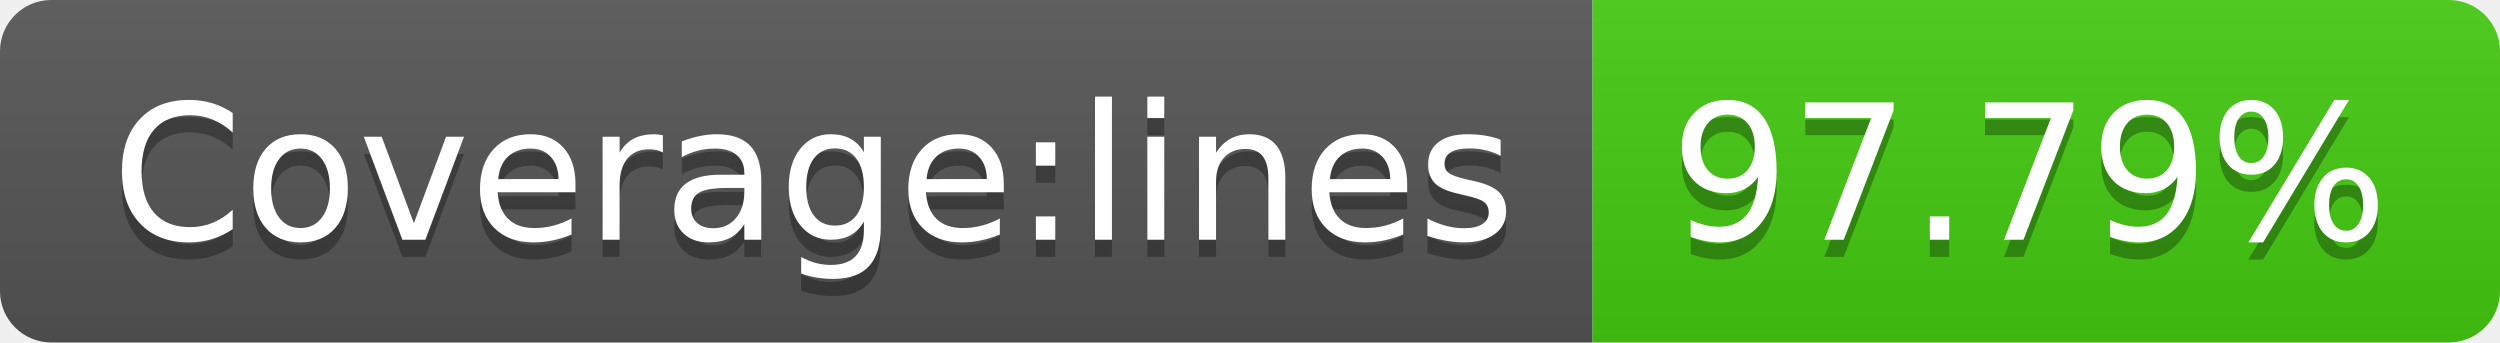
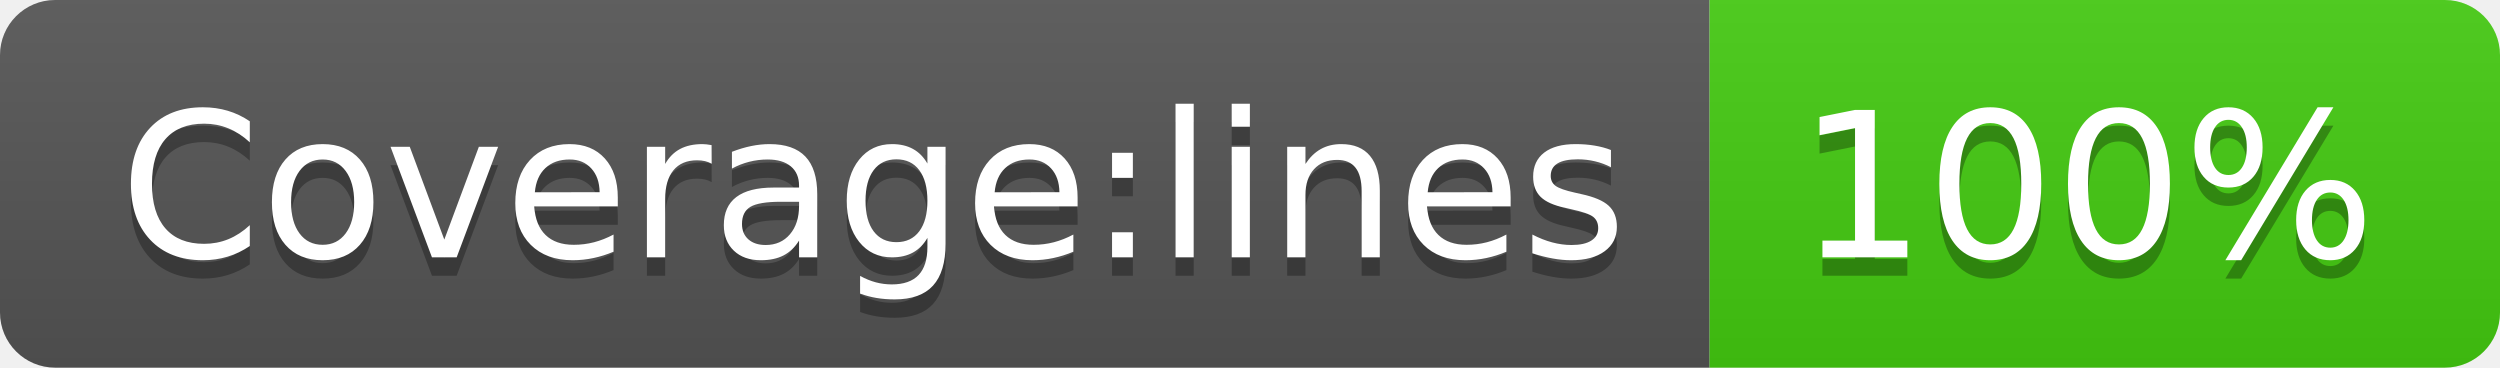
- <svg xmlns="http://www.w3.org/2000/svg" width="146" height="20">
+ <svg xmlns="http://www.w3.org/2000/svg" width="136" height="20" role="img" aria-label="Coverage:lines: 100%">
  <linearGradient id="s" x2="0" y2="100%">
    <stop offset="0" stop-color="#bbb" stop-opacity=".1" />
    <stop offset="1" stop-opacity=".1" />
  </linearGradient>
  <clipPath id="r">
-     <rect width="146" height="20" rx="3" fill="#fff" />
+     <rect width="136" height="20" rx="3" fill="#fff" />
  </clipPath>
  <g clip-path="url(#r)">
    <rect width="93" height="20" fill="#555" />
-     <rect x="93" width="53" height="20" fill="#4c1" />
-     <rect width="146" height="20" fill="url(#s)" />
+     <rect x="93" width="43" height="20" fill="#4c1" />
+     <rect width="136" height="20" fill="url(#s)" />
  </g>
  <g fill="#fff" text-anchor="middle" font-family="Verdana,Geneva,DejaVu Sans,sans-serif" text-rendering="geometricPrecision" font-size="110">
-     <text x="475" y="150" fill="#010101" fill-opacity=".3" transform="scale(.1)" textLength="830">Coverage:lines</text>
-     <text x="475" y="140" transform="scale(.1)" textLength="830">Coverage:lines</text>
-     <text x="1185" y="150" fill="#010101" fill-opacity=".3" transform="scale(.1)" textLength="430">97.79%</text>
-     <text x="1185" y="140" transform="scale(.1)" textLength="430">97.79%</text>
+     <text aria-hidden="true" x="475" y="150" fill="#010101" fill-opacity=".3" transform="scale(.1)" textLength="830">Coverage:lines</text>
+     <text x="475" y="140" transform="scale(.1)" fill="#fff" textLength="830">Coverage:lines</text>
+     <text aria-hidden="true" x="1135" y="150" fill="#010101" fill-opacity=".3" transform="scale(.1)" textLength="330">100%</text>
+     <text x="1135" y="140" transform="scale(.1)" fill="#fff" textLength="330">100%</text>
  </g>
</svg>
